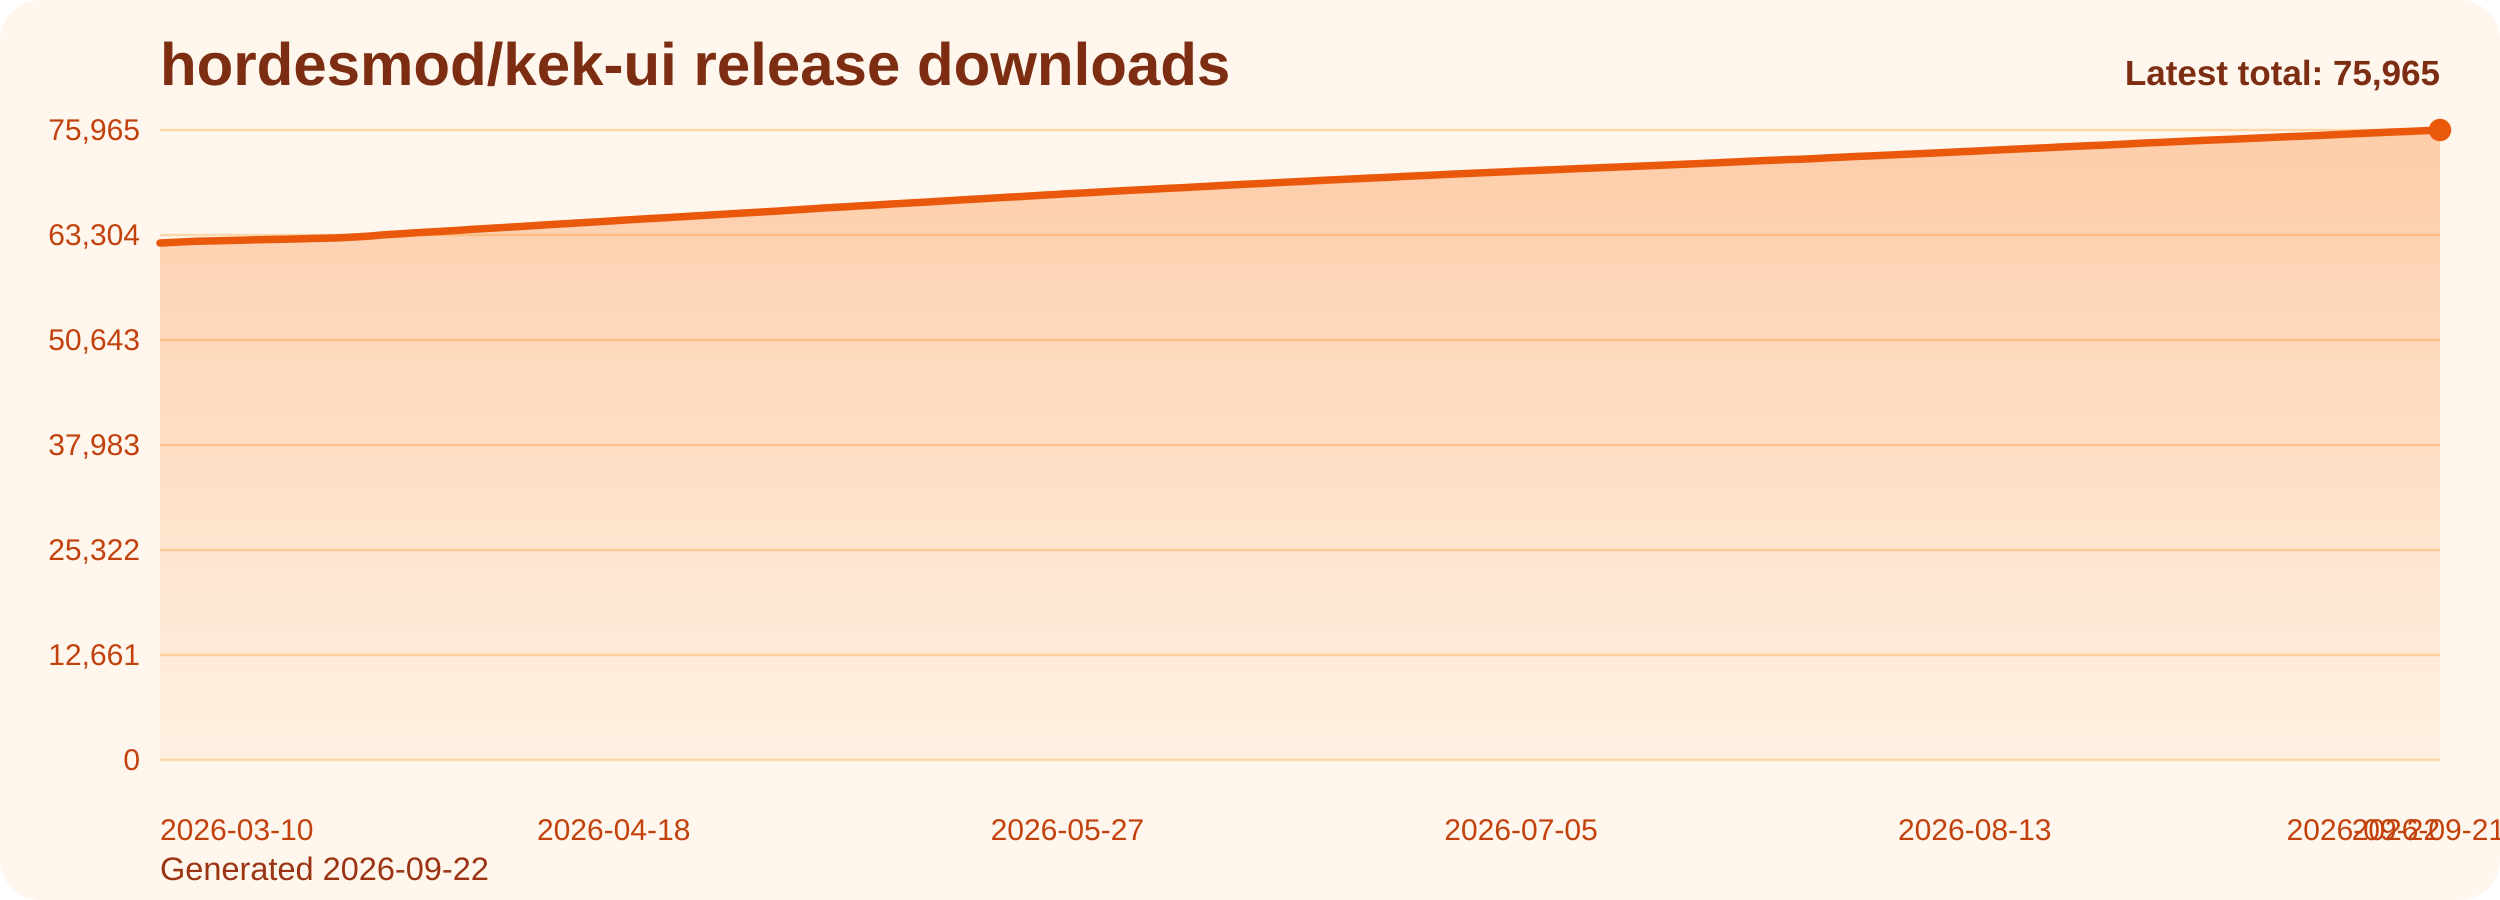
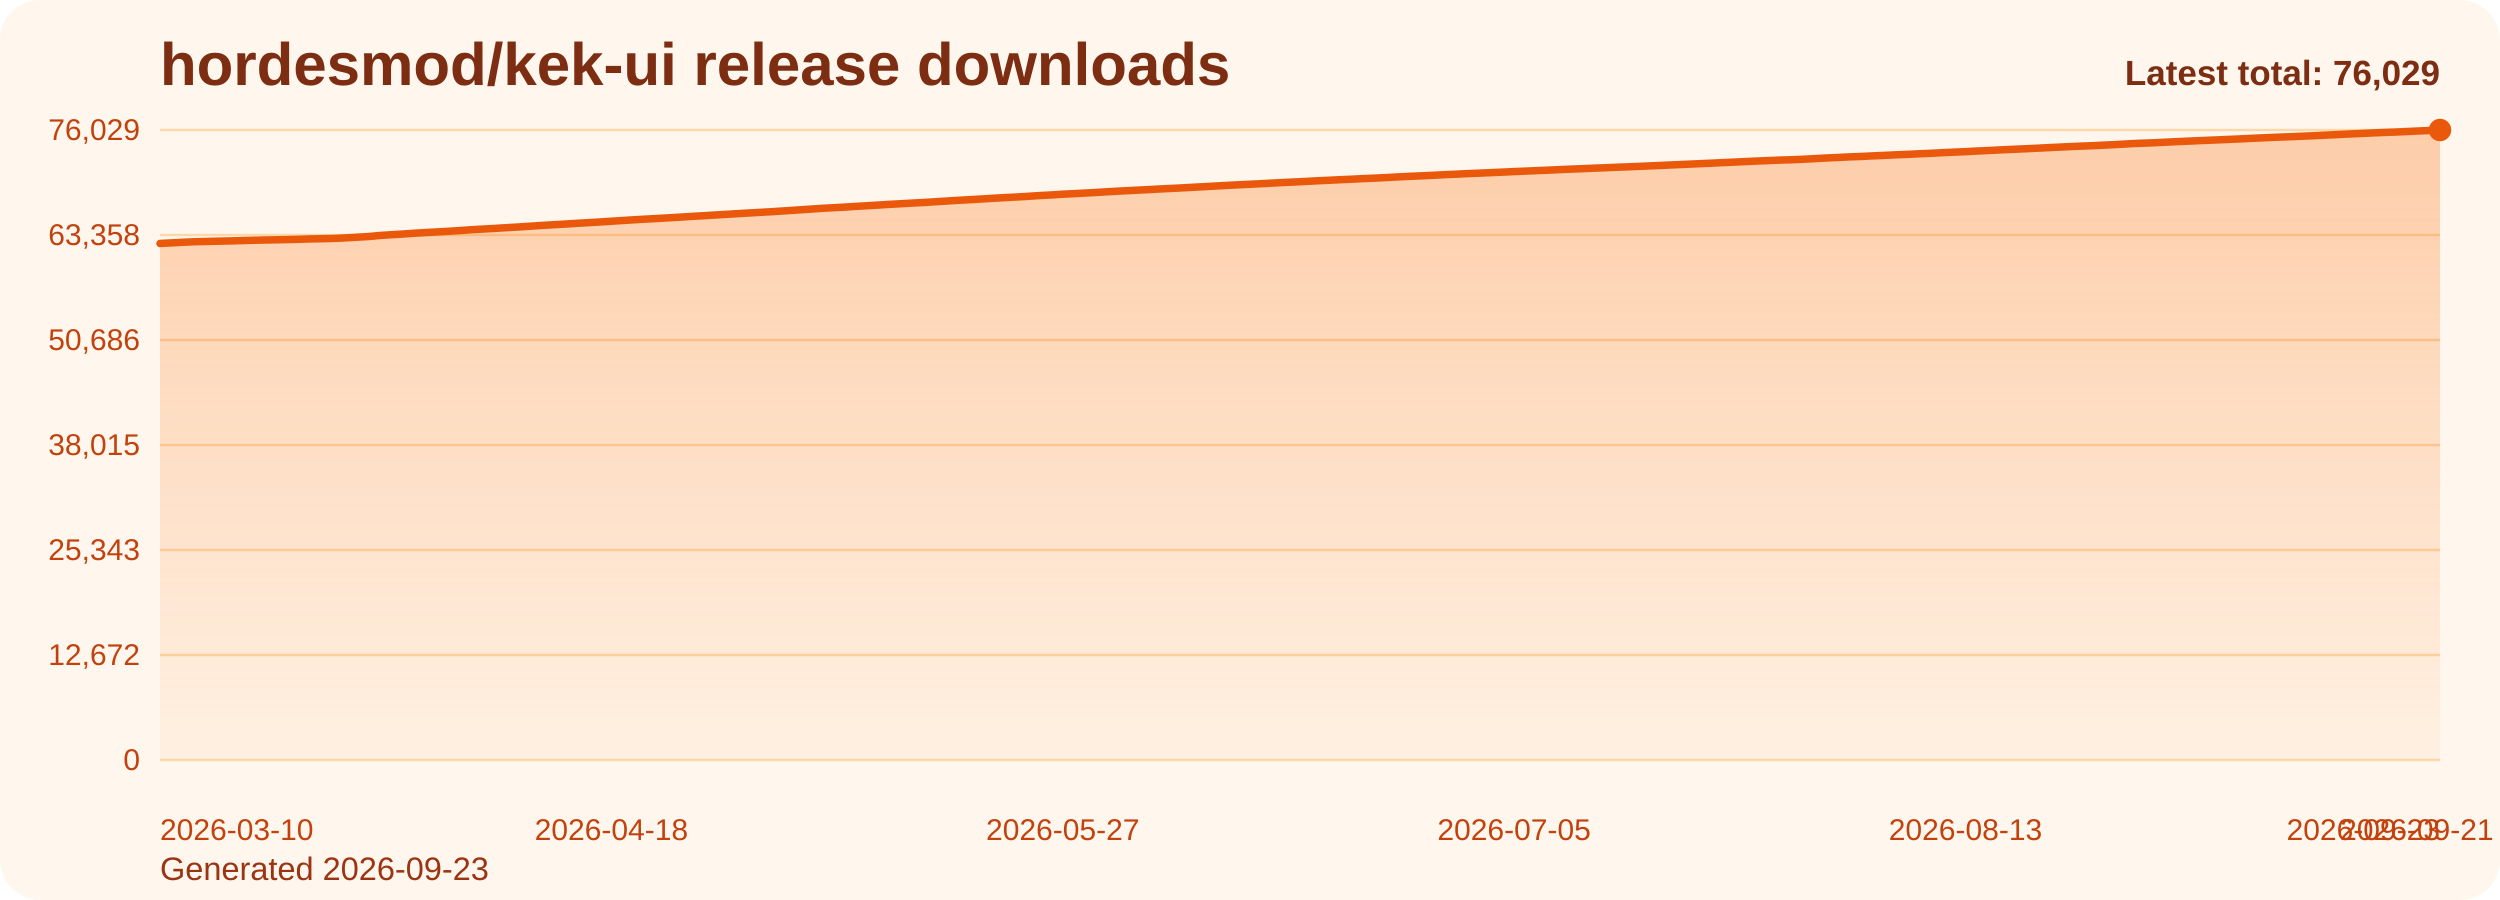
<svg xmlns="http://www.w3.org/2000/svg" viewBox="0 0 1000 360" role="img" aria-label="hordesmod/kek-ui release downloads chart">
  <defs>
    <linearGradient id="fill-total-trend-orange" x1="0" y1="0" x2="0" y2="1">
      <stop offset="0%" stop-color="#f97316" stop-opacity="0.32" />
      <stop offset="100%" stop-color="#f97316" stop-opacity="0.05" />
    </linearGradient>
    <style>
      .bg { fill: #fff7ed; }
      .title { font: 700 24px Arial, sans-serif; fill: #7c2d12; }
      .sub { font: 400 13px Arial, sans-serif; fill: #9a3412; }
      .grid { stroke: #fed7aa; stroke-width: 1; }
      .axis { font: 400 12px Arial, sans-serif; fill: #c2410c; }
      .line { fill: none; stroke: #ea580c; stroke-width: 3; stroke-linecap: round; stroke-linejoin: round; }
      .dot { fill: #ea580c; }
      .value { font: 600 11px Arial, sans-serif; fill: #9a3412; }
      .latest { font: 700 14px Arial, sans-serif; fill: #7c2d12; }
    </style>
  </defs>
  <rect class="bg" x="0" y="0" width="1000" height="360" rx="16" />
  <text class="title" x="64" y="34">hordesmod/kek-ui release downloads</text>
-   <text class="sub" x="64" y="352">Generated 2026-09-22</text>
+   <text class="sub" x="64" y="352">Generated 2026-09-23</text>
  <line x1="64" y1="52.00" x2="976" y2="52.00" class="grid" />
-   <text x="56" y="56.00" text-anchor="end" class="axis">75,965</text>
+   <text x="56" y="56.00" text-anchor="end" class="axis">76,029</text>
  <line x1="64" y1="94.00" x2="976" y2="94.00" class="grid" />
-   <text x="56" y="98.00" text-anchor="end" class="axis">63,304</text>
+   <text x="56" y="98.00" text-anchor="end" class="axis">63,358</text>
  <line x1="64" y1="136.00" x2="976" y2="136.00" class="grid" />
-   <text x="56" y="140.00" text-anchor="end" class="axis">50,643</text>
+   <text x="56" y="140.00" text-anchor="end" class="axis">50,686</text>
  <line x1="64" y1="178.00" x2="976" y2="178.00" class="grid" />
-   <text x="56" y="182.00" text-anchor="end" class="axis">37,983</text>
+   <text x="56" y="182.00" text-anchor="end" class="axis">38,015</text>
  <line x1="64" y1="220.00" x2="976" y2="220.00" class="grid" />
-   <text x="56" y="224.00" text-anchor="end" class="axis">25,322</text>
+   <text x="56" y="224.00" text-anchor="end" class="axis">25,343</text>
  <line x1="64" y1="262.00" x2="976" y2="262.00" class="grid" />
-   <text x="56" y="266.00" text-anchor="end" class="axis">12,661</text>
+   <text x="56" y="266.00" text-anchor="end" class="axis">12,672</text>
  <line x1="64" y1="304.00" x2="976" y2="304.00" class="grid" />
  <text x="56" y="308.00" text-anchor="end" class="axis">0</text>
-   <path d="M 64.00 304 L 64.00 97.21 L 68.65 96.98 L 73.31 96.73 L 77.96 96.52 L 82.61 96.41 L 87.27 96.31 L 91.92 96.19 L 96.57 96.08 L 101.22 95.94 L 105.88 95.84 L 110.53 95.75 L 115.18 95.66 L 119.84 95.54 L 124.49 95.39 L 129.14 95.31 L 133.80 95.20 L 138.45 94.98 L 143.10 94.72 L 147.76 94.45 L 152.41 94.01 L 157.06 93.70 L 161.71 93.43 L 166.37 93.10 L 171.02 92.83 L 175.67 92.58 L 180.33 92.31 L 184.98 92.01 L 189.63 91.68 L 194.29 91.42 L 198.94 91.16 L 203.59 90.87 L 208.24 90.60 L 212.90 90.30 L 217.55 89.99 L 222.20 89.70 L 226.86 89.45 L 231.51 89.15 L 236.16 88.89 L 240.82 88.61 L 245.47 88.32 L 250.12 88.01 L 254.78 87.72 L 259.43 87.45 L 264.08 87.20 L 268.73 86.92 L 273.39 86.65 L 278.04 86.36 L 282.69 86.09 L 287.35 85.81 L 292.00 85.53 L 296.65 85.25 L 301.31 84.99 L 305.96 84.71 L 310.61 84.46 L 315.27 84.14 L 319.92 83.85 L 324.57 83.53 L 329.22 83.21 L 333.88 82.95 L 338.53 82.70 L 343.18 82.40 L 347.84 82.14 L 352.49 81.86 L 357.14 81.57 L 361.80 81.31 L 366.45 81.04 L 371.10 80.80 L 375.76 80.51 L 380.41 80.22 L 385.06 79.93 L 389.71 79.67 L 394.37 79.40 L 399.02 79.12 L 403.67 78.84 L 408.33 78.62 L 412.98 78.34 L 417.63 78.03 L 422.29 77.79 L 426.94 77.49 L 431.59 77.26 L 436.24 77.01 L 440.90 76.75 L 445.55 76.47 L 450.20 76.22 L 454.86 75.98 L 459.51 75.75 L 464.16 75.49 L 468.82 75.26 L 473.47 75.04 L 478.12 74.78 L 482.78 74.53 L 487.43 74.27 L 492.08 74.01 L 496.73 73.76 L 501.39 73.54 L 506.04 73.32 L 510.69 73.06 L 515.35 72.83 L 520.00 72.60 L 524.65 72.37 L 529.31 72.12 L 533.96 71.90 L 538.61 71.68 L 543.27 71.47 L 547.92 71.23 L 552.57 71.04 L 557.22 70.81 L 561.88 70.55 L 566.53 70.34 L 571.18 70.14 L 575.84 69.91 L 580.49 69.67 L 585.14 69.47 L 589.80 69.25 L 594.45 69.06 L 599.10 68.86 L 603.76 68.65 L 608.41 68.43 L 613.06 68.24 L 617.71 68.04 L 622.37 67.85 L 627.02 67.63 L 631.67 67.43 L 636.33 67.25 L 640.98 67.05 L 645.63 66.87 L 650.29 66.67 L 654.94 66.50 L 659.59 66.31 L 664.24 66.10 L 668.90 65.90 L 673.55 65.69 L 678.20 65.49 L 682.86 65.28 L 687.51 65.08 L 692.16 64.85 L 696.82 64.64 L 701.47 64.41 L 706.12 64.21 L 710.78 64.03 L 715.43 63.82 L 720.08 63.70 L 724.73 63.49 L 729.39 63.25 L 734.04 62.99 L 738.69 62.78 L 743.35 62.54 L 748.00 62.37 L 752.65 62.15 L 757.31 61.95 L 761.96 61.72 L 766.61 61.53 L 771.27 61.31 L 775.92 61.11 L 780.57 60.87 L 785.22 60.65 L 789.88 60.45 L 794.53 60.21 L 799.18 59.99 L 803.84 59.76 L 808.49 59.54 L 813.14 59.34 L 817.80 59.13 L 822.45 58.88 L 827.10 58.66 L 831.76 58.45 L 836.41 58.24 L 841.06 58.07 L 845.71 57.83 L 850.37 57.61 L 855.02 57.34 L 859.67 57.12 L 864.33 56.96 L 868.98 56.73 L 873.63 56.50 L 878.29 56.29 L 882.94 56.08 L 887.59 55.89 L 892.24 55.71 L 896.90 55.50 L 901.55 55.29 L 906.20 55.07 L 910.86 54.86 L 915.51 54.66 L 920.16 54.49 L 924.82 54.29 L 929.47 54.09 L 934.12 53.86 L 938.78 53.65 L 943.43 53.42 L 948.08 53.21 L 952.73 53.00 L 957.39 52.79 L 962.04 52.63 L 966.69 52.43 L 971.35 52.21 L 976.00 52.00 L 976.00 304 Z" fill="url(#fill-total-trend-orange)" />
-   <polyline class="line" points="64.00,97.21 68.65,96.98 73.31,96.73 77.96,96.52 82.61,96.41 87.27,96.31 91.92,96.19 96.57,96.08 101.22,95.94 105.88,95.84 110.53,95.75 115.18,95.66 119.84,95.54 124.49,95.39 129.14,95.31 133.80,95.20 138.45,94.98 143.10,94.72 147.76,94.45 152.41,94.01 157.06,93.70 161.71,93.43 166.37,93.10 171.02,92.83 175.67,92.58 180.33,92.31 184.98,92.01 189.63,91.68 194.29,91.42 198.94,91.16 203.59,90.87 208.24,90.60 212.90,90.30 217.55,89.99 222.20,89.70 226.86,89.45 231.51,89.15 236.16,88.89 240.82,88.61 245.47,88.32 250.12,88.01 254.78,87.72 259.43,87.45 264.08,87.20 268.73,86.92 273.39,86.65 278.04,86.36 282.69,86.09 287.35,85.81 292.00,85.53 296.65,85.25 301.31,84.99 305.96,84.71 310.61,84.46 315.27,84.14 319.92,83.85 324.57,83.53 329.22,83.21 333.88,82.95 338.53,82.70 343.18,82.40 347.84,82.14 352.49,81.86 357.14,81.57 361.80,81.31 366.45,81.04 371.10,80.80 375.76,80.51 380.41,80.22 385.06,79.93 389.71,79.67 394.37,79.40 399.02,79.12 403.67,78.84 408.33,78.62 412.98,78.34 417.63,78.03 422.29,77.79 426.94,77.49 431.59,77.26 436.24,77.01 440.90,76.75 445.55,76.47 450.20,76.22 454.86,75.98 459.51,75.75 464.16,75.49 468.82,75.26 473.47,75.04 478.12,74.78 482.78,74.53 487.43,74.27 492.08,74.01 496.73,73.76 501.39,73.54 506.04,73.32 510.69,73.06 515.35,72.83 520.00,72.60 524.65,72.37 529.31,72.12 533.96,71.90 538.61,71.68 543.27,71.47 547.92,71.23 552.57,71.04 557.22,70.81 561.88,70.55 566.53,70.34 571.18,70.14 575.84,69.91 580.49,69.67 585.14,69.47 589.80,69.25 594.45,69.06 599.10,68.86 603.76,68.65 608.41,68.43 613.06,68.24 617.71,68.04 622.37,67.85 627.02,67.63 631.67,67.43 636.33,67.25 640.98,67.05 645.63,66.87 650.29,66.67 654.94,66.50 659.59,66.31 664.24,66.10 668.90,65.90 673.55,65.69 678.20,65.49 682.86,65.28 687.51,65.08 692.16,64.85 696.82,64.64 701.47,64.41 706.12,64.21 710.78,64.03 715.43,63.82 720.08,63.70 724.73,63.49 729.39,63.25 734.04,62.99 738.69,62.78 743.35,62.54 748.00,62.37 752.65,62.15 757.31,61.95 761.96,61.72 766.61,61.53 771.27,61.31 775.92,61.11 780.57,60.87 785.22,60.65 789.88,60.45 794.53,60.21 799.18,59.99 803.84,59.76 808.49,59.54 813.14,59.34 817.80,59.13 822.45,58.88 827.10,58.66 831.76,58.45 836.41,58.24 841.06,58.07 845.71,57.83 850.37,57.61 855.02,57.34 859.67,57.12 864.33,56.96 868.98,56.73 873.63,56.50 878.29,56.29 882.94,56.08 887.59,55.89 892.24,55.71 896.90,55.50 901.55,55.29 906.20,55.07 910.86,54.86 915.51,54.66 920.16,54.49 924.82,54.29 929.47,54.09 934.12,53.86 938.78,53.65 943.43,53.42 948.08,53.21 952.73,53.00 957.39,52.79 962.04,52.63 966.69,52.43 971.35,52.21 976.00,52.00" />
+   <path d="M 64.00 304 L 64.00 97.38 L 68.63 97.15 L 73.26 96.90 L 77.89 96.69 L 82.52 96.58 L 87.15 96.48 L 91.78 96.37 L 96.41 96.25 L 101.04 96.11 L 105.66 96.01 L 110.29 95.92 L 114.92 95.83 L 119.55 95.72 L 124.18 95.57 L 128.81 95.48 L 133.44 95.37 L 138.07 95.16 L 142.70 94.89 L 147.33 94.62 L 151.96 94.19 L 156.59 93.88 L 161.22 93.61 L 165.85 93.28 L 170.48 93.01 L 175.11 92.76 L 179.74 92.49 L 184.37 92.19 L 188.99 91.86 L 193.62 91.60 L 198.25 91.34 L 202.88 91.05 L 207.51 90.78 L 212.14 90.48 L 216.77 90.17 L 221.40 89.89 L 226.03 89.63 L 230.66 89.33 L 235.29 89.07 L 239.92 88.79 L 244.55 88.50 L 249.18 88.19 L 253.81 87.90 L 258.44 87.63 L 263.07 87.38 L 267.70 87.11 L 272.32 86.84 L 276.95 86.54 L 281.58 86.28 L 286.21 85.99 L 290.84 85.72 L 295.47 85.43 L 300.10 85.17 L 304.73 84.90 L 309.36 84.64 L 313.99 84.33 L 318.62 84.03 L 323.25 83.71 L 327.88 83.39 L 332.51 83.13 L 337.14 82.89 L 341.77 82.59 L 346.40 82.32 L 351.03 82.04 L 355.65 81.75 L 360.28 81.50 L 364.91 81.23 L 369.54 80.99 L 374.17 80.70 L 378.80 80.41 L 383.43 80.12 L 388.06 79.86 L 392.69 79.59 L 397.32 79.31 L 401.95 79.03 L 406.58 78.81 L 411.21 78.53 L 415.84 78.22 L 420.47 77.98 L 425.10 77.68 L 429.73 77.45 L 434.36 77.20 L 438.98 76.95 L 443.61 76.66 L 448.24 76.41 L 452.87 76.17 L 457.50 75.94 L 462.13 75.69 L 466.76 75.45 L 471.39 75.23 L 476.02 74.97 L 480.65 74.72 L 485.28 74.46 L 489.91 74.20 L 494.54 73.96 L 499.17 73.74 L 503.80 73.51 L 508.43 73.26 L 513.06 73.02 L 517.69 72.80 L 522.31 72.57 L 526.94 72.31 L 531.57 72.10 L 536.20 71.87 L 540.83 71.67 L 545.46 71.43 L 550.09 71.24 L 554.72 71.01 L 559.35 70.75 L 563.98 70.53 L 568.61 70.33 L 573.24 70.11 L 577.87 69.87 L 582.50 69.67 L 587.13 69.44 L 591.76 69.26 L 596.39 69.05 L 601.02 68.85 L 605.64 68.63 L 610.27 68.44 L 614.90 68.24 L 619.53 68.05 L 624.16 67.83 L 628.79 67.63 L 633.42 67.45 L 638.05 67.25 L 642.68 67.07 L 647.31 66.87 L 651.94 66.70 L 656.57 66.51 L 661.20 66.30 L 665.83 66.10 L 670.46 65.89 L 675.09 65.69 L 679.72 65.48 L 684.35 65.28 L 688.97 65.05 L 693.60 64.84 L 698.23 64.62 L 702.86 64.41 L 707.49 64.23 L 712.12 64.02 L 716.75 63.90 L 721.38 63.69 L 726.01 63.45 L 730.64 63.19 L 735.27 62.98 L 739.90 62.75 L 744.53 62.58 L 749.16 62.35 L 753.79 62.15 L 758.42 61.92 L 763.05 61.74 L 767.68 61.51 L 772.30 61.32 L 776.93 61.07 L 781.56 60.86 L 786.19 60.66 L 790.82 60.41 L 795.45 60.20 L 800.08 59.96 L 804.71 59.75 L 809.34 59.54 L 813.97 59.33 L 818.60 59.09 L 823.23 58.87 L 827.86 58.65 L 832.49 58.45 L 837.12 58.28 L 841.75 58.04 L 846.38 57.82 L 851.01 57.55 L 855.63 57.32 L 860.26 57.16 L 864.89 56.94 L 869.52 56.71 L 874.15 56.50 L 878.78 56.29 L 883.41 56.10 L 888.04 55.91 L 892.67 55.71 L 897.30 55.50 L 901.93 55.28 L 906.56 55.07 L 911.19 54.87 L 915.82 54.70 L 920.45 54.50 L 925.08 54.30 L 929.71 54.07 L 934.34 53.86 L 938.96 53.63 L 943.59 53.43 L 948.22 53.21 L 952.85 53.00 L 957.48 52.85 L 962.11 52.64 L 966.74 52.42 L 971.37 52.21 L 976.00 52.00 L 976.00 304 Z" fill="url(#fill-total-trend-orange)" />
+   <polyline class="line" points="64.00,97.38 68.63,97.15 73.26,96.90 77.89,96.69 82.52,96.58 87.15,96.48 91.78,96.37 96.41,96.25 101.04,96.11 105.66,96.01 110.29,95.92 114.92,95.83 119.55,95.72 124.18,95.57 128.81,95.48 133.44,95.37 138.07,95.16 142.70,94.89 147.33,94.62 151.96,94.19 156.59,93.88 161.22,93.61 165.85,93.28 170.48,93.01 175.11,92.76 179.74,92.49 184.37,92.19 188.99,91.86 193.62,91.60 198.25,91.34 202.88,91.05 207.51,90.78 212.14,90.48 216.77,90.17 221.40,89.89 226.03,89.63 230.66,89.33 235.29,89.07 239.92,88.79 244.55,88.50 249.18,88.19 253.81,87.90 258.44,87.63 263.07,87.38 267.70,87.11 272.32,86.84 276.95,86.54 281.58,86.28 286.21,85.99 290.84,85.72 295.47,85.43 300.10,85.17 304.73,84.90 309.36,84.64 313.99,84.33 318.62,84.03 323.25,83.71 327.88,83.39 332.51,83.13 337.14,82.89 341.77,82.59 346.40,82.32 351.03,82.04 355.65,81.75 360.28,81.50 364.91,81.23 369.54,80.99 374.17,80.70 378.80,80.41 383.43,80.12 388.06,79.86 392.69,79.59 397.32,79.31 401.95,79.03 406.58,78.81 411.21,78.53 415.84,78.22 420.47,77.98 425.10,77.68 429.73,77.45 434.36,77.20 438.98,76.95 443.61,76.66 448.24,76.41 452.87,76.17 457.50,75.94 462.13,75.69 466.76,75.45 471.39,75.23 476.02,74.97 480.65,74.72 485.28,74.46 489.91,74.20 494.54,73.96 499.17,73.74 503.80,73.51 508.43,73.26 513.06,73.02 517.69,72.80 522.31,72.57 526.94,72.31 531.57,72.10 536.20,71.87 540.83,71.67 545.46,71.43 550.09,71.24 554.72,71.01 559.35,70.75 563.98,70.53 568.61,70.33 573.24,70.11 577.87,69.87 582.50,69.67 587.13,69.44 591.76,69.26 596.39,69.05 601.02,68.85 605.64,68.63 610.27,68.44 614.90,68.24 619.53,68.05 624.16,67.83 628.79,67.63 633.42,67.45 638.05,67.25 642.68,67.07 647.31,66.87 651.94,66.70 656.57,66.51 661.20,66.30 665.83,66.10 670.46,65.89 675.09,65.69 679.72,65.48 684.35,65.28 688.97,65.05 693.60,64.84 698.23,64.62 702.86,64.41 707.49,64.23 712.12,64.02 716.75,63.90 721.38,63.69 726.01,63.45 730.64,63.19 735.27,62.98 739.90,62.75 744.53,62.58 749.16,62.35 753.79,62.15 758.42,61.92 763.05,61.74 767.68,61.51 772.30,61.32 776.93,61.07 781.56,60.86 786.19,60.66 790.82,60.41 795.45,60.20 800.08,59.96 804.71,59.75 809.34,59.54 813.97,59.33 818.60,59.09 823.23,58.87 827.86,58.65 832.49,58.45 837.12,58.28 841.75,58.04 846.38,57.82 851.01,57.55 855.63,57.32 860.26,57.16 864.89,56.94 869.52,56.71 874.15,56.50 878.78,56.29 883.41,56.10 888.04,55.91 892.67,55.71 897.30,55.50 901.93,55.28 906.56,55.07 911.19,54.87 915.82,54.70 920.45,54.50 925.08,54.30 929.71,54.07 934.34,53.86 938.96,53.63 943.59,53.43 948.22,53.21 952.85,53.00 957.48,52.85 962.11,52.64 966.74,52.42 971.37,52.21 976.00,52.00" />
  <circle class="dot" cx="976.00" cy="52.00" r="4.5" />
  <text class="axis" x="64.00" y="336" text-anchor="start">2026-03-10</text>
-   <text class="axis" x="245.47" y="336" text-anchor="middle">2026-04-18</text>
-   <text class="axis" x="426.94" y="336" text-anchor="middle">2026-05-27</text>
-   <text class="axis" x="608.41" y="336" text-anchor="middle">2026-07-05</text>
-   <text class="axis" x="789.88" y="336" text-anchor="middle">2026-08-13</text>
-   <text class="axis" x="971.35" y="336" text-anchor="middle">2026-09-21</text>
-   <text class="axis" x="976.00" y="336" text-anchor="end">2026-09-22</text>
-   <text class="latest" x="976" y="34" text-anchor="end">Latest total: 75,965</text>
+   <text class="axis" x="244.55" y="336" text-anchor="middle">2026-04-18</text>
+   <text class="axis" x="425.10" y="336" text-anchor="middle">2026-05-27</text>
+   <text class="axis" x="605.64" y="336" text-anchor="middle">2026-07-05</text>
+   <text class="axis" x="786.19" y="336" text-anchor="middle">2026-08-13</text>
+   <text class="axis" x="966.74" y="336" text-anchor="middle">2026-09-21</text>
+   <text class="axis" x="976.00" y="336" text-anchor="end">2026-09-23</text>
+   <text class="latest" x="976" y="34" text-anchor="end">Latest total: 76,029</text>
</svg>
